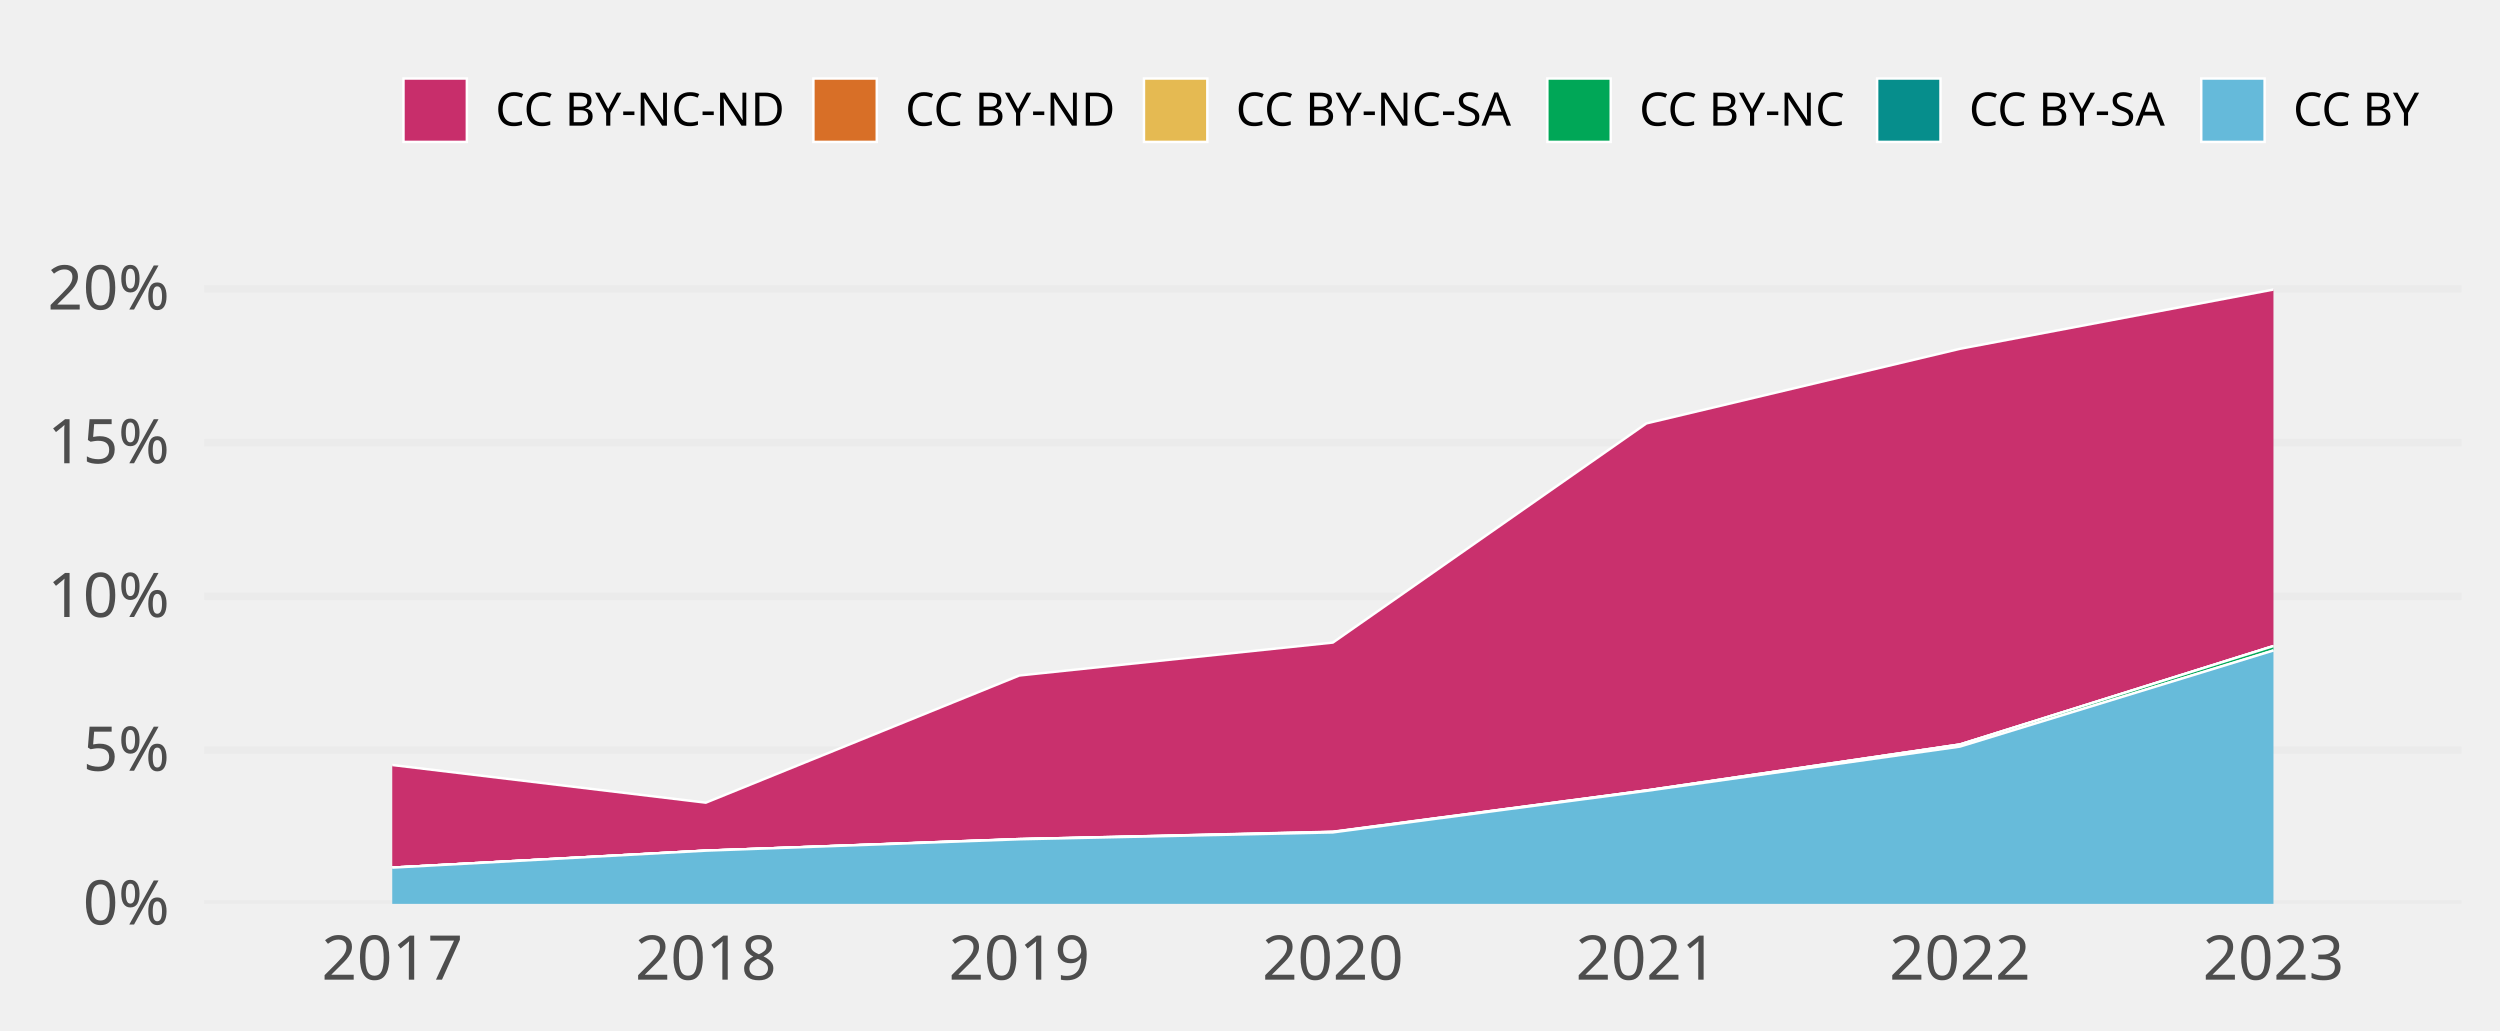
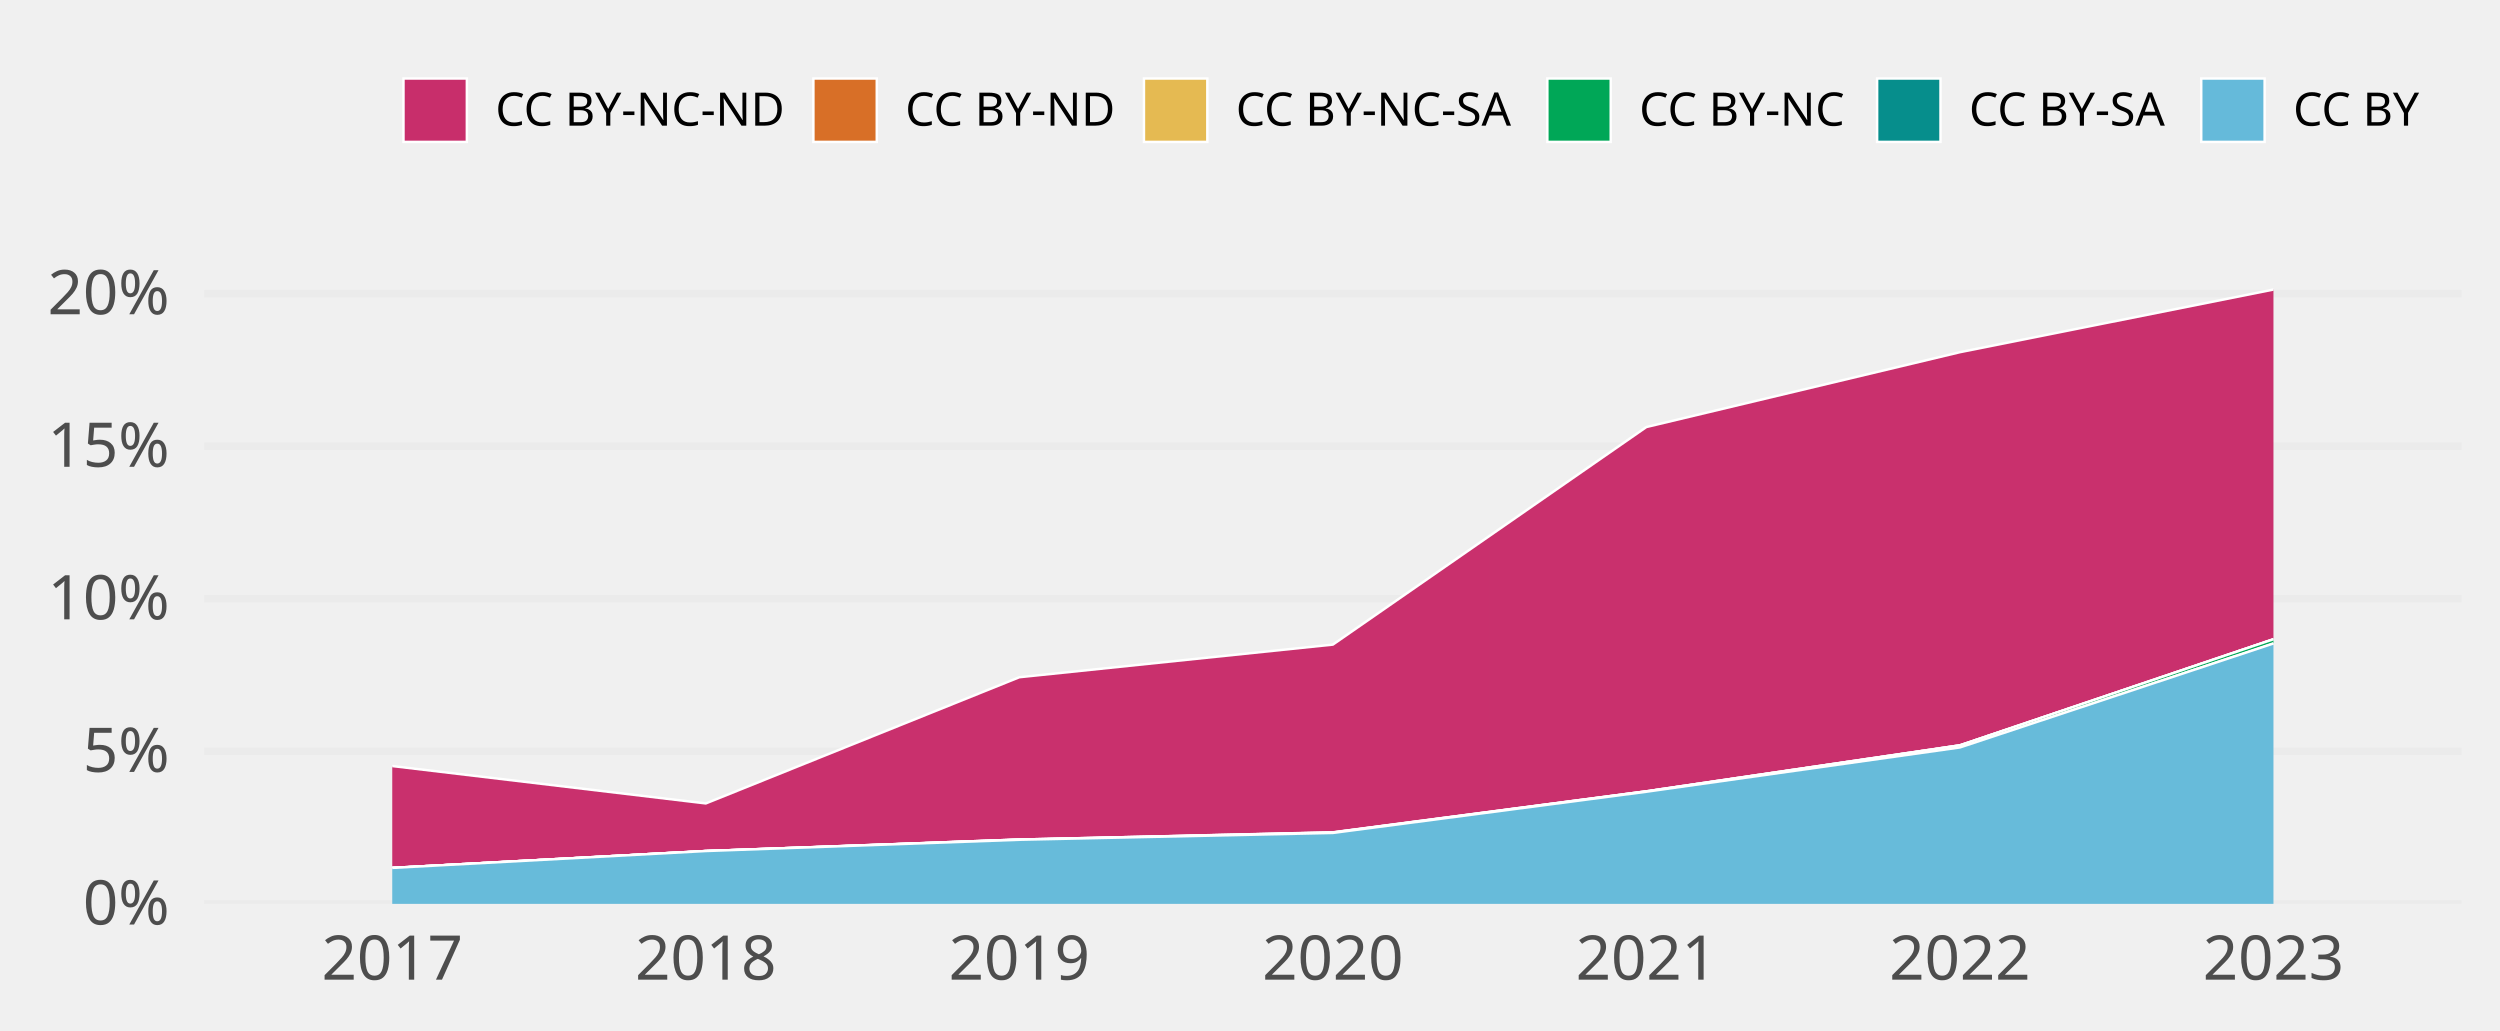
<svg xmlns="http://www.w3.org/2000/svg" class="svglite" width="648.00pt" height="266.98pt" viewBox="0 0 648.00 266.98">
  <defs>
    <style type="text/css">
    .svglite line, .svglite polyline, .svglite polygon, .svglite path, .svglite rect, .svglite circle {
      fill: none;
      stroke: #000000;
      stroke-linecap: round;
      stroke-linejoin: round;
      stroke-miterlimit: 10.00;
    }
    .svglite text {
      white-space: pre;
    }
  </style>
  </defs>
  <rect width="100%" height="100%" style="stroke: none; fill: none;" />
  <defs>
    <clipPath id="cpMC4wMHw2NDguMDB8MC4wMHwyNjYuOTg=">
      <rect x="0.00" y="0.00" width="648.00" height="266.98" />
    </clipPath>
  </defs>
  <g clip-path="url(#cpMC4wMHw2NDguMDB8MC4wMHwyNjYuOTg=)">
</g>
  <defs>
    <clipPath id="cpNTIuOTF8NjM4LjA0fDY3LjA5fDIzNC4yOA==">
      <rect x="52.91" y="67.09" width="585.12" height="167.19" />
    </clipPath>
  </defs>
  <g clip-path="url(#cpNTIuOTF8NjM4LjA0fDY3LjA5fDIzNC4yOA==)">
    <polyline points="52.91,234.28 638.04,234.28 " style="stroke-width: 1.94; stroke: #EBEBEB; stroke-linecap: butt;" />
-     <polyline points="52.91,194.43 638.04,194.43 " style="stroke-width: 1.94; stroke: #EBEBEB; stroke-linecap: butt;" />
-     <polyline points="52.91,154.58 638.04,154.58 " style="stroke-width: 1.94; stroke: #EBEBEB; stroke-linecap: butt;" />
-     <polyline points="52.91,114.73 638.04,114.73 " style="stroke-width: 1.94; stroke: #EBEBEB; stroke-linecap: butt;" />
-     <polyline points="52.91,74.88 638.04,74.88 " style="stroke-width: 1.94; stroke: #EBEBEB; stroke-linecap: butt;" />
-     <polygon points="101.67,198.29 182.94,208.05 264.21,175.09 345.48,166.55 426.74,109.75 508.01,90.41 589.28,75.05 589.28,167.46 508.01,192.97 426.74,204.89 345.48,215.58 264.21,217.49 182.94,220.49 101.67,224.89 " style="stroke-width: 0.00; stroke: none; stroke-linecap: butt; fill: #C82E6B;" />
-     <polyline points="101.67,198.29 182.94,208.05 264.21,175.09 345.48,166.55 426.74,109.75 508.01,90.41 589.28,75.05 " style="stroke-width: 0.64; stroke: #FFFFFF; stroke-linecap: butt;" />
-     <polygon points="101.67,224.89 182.94,220.49 264.21,217.49 345.48,215.58 426.74,204.89 508.01,192.97 589.28,167.46 589.28,167.46 508.01,192.97 426.74,204.89 345.48,215.64 264.21,217.49 182.94,220.49 101.67,224.89 " style="stroke-width: 0.00; stroke: none; stroke-linecap: butt; fill: #D86F27;" />
-     <polyline points="101.67,224.89 182.94,220.49 264.21,217.49 345.48,215.58 426.74,204.89 508.01,192.97 589.28,167.46 " style="stroke-width: 0.64; stroke: #FFFFFF; stroke-linecap: butt;" />
-     <polygon points="101.67,224.89 182.94,220.49 264.21,217.49 345.48,215.64 426.74,204.89 508.01,192.97 589.28,167.46 589.28,167.46 508.01,192.97 426.74,204.89 345.48,215.64 264.21,217.49 182.94,220.49 101.67,224.89 " style="stroke-width: 0.00; stroke: none; stroke-linecap: butt; fill: #E5BA52;" />
-     <polyline points="101.67,224.89 182.94,220.49 264.21,217.49 345.48,215.64 426.74,204.89 508.01,192.97 589.28,167.46 " style="stroke-width: 0.64; stroke: #FFFFFF; stroke-linecap: butt;" />
-     <polygon points="101.67,224.89 182.94,220.49 264.21,217.49 345.48,215.64 426.74,204.89 508.01,192.97 589.28,167.46 589.28,168.60 508.01,193.52 426.74,205.00 345.48,215.76 264.21,217.54 182.94,220.49 101.67,224.89 " style="stroke-width: 0.00; stroke: none; stroke-linecap: butt; fill: #00A757;" />
-     <polyline points="101.67,224.89 182.94,220.49 264.21,217.49 345.48,215.64 426.74,204.89 508.01,192.97 589.28,167.46 " style="stroke-width: 0.64; stroke: #FFFFFF; stroke-linecap: butt;" />
-     <polygon points="101.67,224.89 182.94,220.49 264.21,217.54 345.48,215.76 426.74,205.00 508.01,193.52 589.28,168.60 589.28,168.60 508.01,193.52 426.74,205.00 345.48,215.76 264.21,217.54 182.94,220.49 101.67,224.89 " style="stroke-width: 0.00; stroke: none; stroke-linecap: butt; fill: #068E8C;" />
-     <polyline points="101.67,224.89 182.94,220.49 264.21,217.54 345.48,215.76 426.74,205.00 508.01,193.52 589.28,168.60 " style="stroke-width: 0.64; stroke: #FFFFFF; stroke-linecap: butt;" />
-     <polygon points="101.67,224.89 182.94,220.49 264.21,217.54 345.48,215.76 426.74,205.00 508.01,193.52 589.28,168.60 589.28,234.28 508.01,234.28 426.74,234.28 345.48,234.28 264.21,234.28 182.94,234.28 101.67,234.28 " style="stroke-width: 0.00; stroke: none; stroke-linecap: butt; fill: #65BADA;" />
-     <polyline points="101.67,224.89 182.94,220.49 264.21,217.54 345.48,215.76 426.74,205.00 508.01,193.52 589.28,168.60 " style="stroke-width: 0.64; stroke: #FFFFFF; stroke-linecap: butt;" />
+     <polyline points="52.91,194.74 638.04,194.74 " style="stroke-width: 1.94; stroke: #EBEBEB; stroke-linecap: butt;" />
+     <polyline points="52.91,155.19 638.04,155.19 " style="stroke-width: 1.94; stroke: #EBEBEB; stroke-linecap: butt;" />
+     <polyline points="52.91,115.65 638.04,115.65 " style="stroke-width: 1.94; stroke: #EBEBEB; stroke-linecap: butt;" />
+     <polyline points="52.91,76.10 638.04,76.10 " style="stroke-width: 1.94; stroke: #EBEBEB; stroke-linecap: butt;" />
+     <polygon points="101.67,198.56 182.94,208.25 264.21,175.54 345.48,167.08 426.74,110.69 508.01,91.29 589.28,75.05 589.28,165.69 508.01,193.19 426.74,205.11 345.48,215.73 264.21,217.61 182.94,220.59 101.67,224.96 " style="stroke-width: 0.00; stroke: none; stroke-linecap: butt; fill: #C82E6B;" />
+     <polyline points="101.67,198.56 182.94,208.25 264.21,175.54 345.48,167.08 426.74,110.69 508.01,91.29 589.28,75.05 " style="stroke-width: 0.64; stroke: #FFFFFF; stroke-linecap: butt;" />
+     <polygon points="101.67,224.96 182.94,220.59 264.21,217.61 345.48,215.73 426.74,205.11 508.01,193.19 589.28,165.69 589.28,165.69 508.01,193.19 426.74,205.11 345.48,215.78 264.21,217.61 182.94,220.59 101.67,224.96 " style="stroke-width: 0.00; stroke: none; stroke-linecap: butt; fill: #D86F27;" />
+     <polyline points="101.67,224.96 182.94,220.59 264.21,217.61 345.48,215.73 426.74,205.11 508.01,193.19 589.28,165.69 " style="stroke-width: 0.64; stroke: #FFFFFF; stroke-linecap: butt;" />
+     <polygon points="101.67,224.96 182.94,220.59 264.21,217.61 345.48,215.78 426.74,205.11 508.01,193.19 589.28,165.69 589.28,165.69 508.01,193.19 426.74,205.11 345.48,215.78 264.21,217.61 182.94,220.59 101.67,224.96 " style="stroke-width: 0.00; stroke: none; stroke-linecap: butt; fill: #E5BA52;" />
+     <polyline points="101.67,224.96 182.94,220.59 264.21,217.61 345.48,215.78 426.74,205.11 508.01,193.19 589.28,165.69 " style="stroke-width: 0.64; stroke: #FFFFFF; stroke-linecap: butt;" />
+     <polygon points="101.67,224.96 182.94,220.59 264.21,217.61 345.48,215.78 426.74,205.11 508.01,193.19 589.28,165.69 589.28,166.79 508.01,193.74 426.74,205.22 345.48,215.90 264.21,217.67 182.94,220.59 101.67,224.96 " style="stroke-width: 0.00; stroke: none; stroke-linecap: butt; fill: #00A757;" />
+     <polyline points="101.67,224.96 182.94,220.59 264.21,217.61 345.48,215.78 426.74,205.11 508.01,193.19 589.28,165.69 " style="stroke-width: 0.64; stroke: #FFFFFF; stroke-linecap: butt;" />
+     <polygon points="101.67,224.96 182.94,220.59 264.21,217.67 345.48,215.90 426.74,205.22 508.01,193.74 589.28,166.79 589.28,166.79 508.01,193.74 426.74,205.22 345.48,215.90 264.21,217.67 182.94,220.59 101.67,224.96 " style="stroke-width: 0.00; stroke: none; stroke-linecap: butt; fill: #068E8C;" />
+     <polyline points="101.67,224.96 182.94,220.59 264.21,217.67 345.48,215.90 426.74,205.22 508.01,193.74 589.28,166.79 " style="stroke-width: 0.64; stroke: #FFFFFF; stroke-linecap: butt;" />
+     <polygon points="101.67,224.96 182.94,220.59 264.21,217.67 345.48,215.90 426.74,205.22 508.01,193.74 589.28,166.79 589.28,234.28 508.01,234.28 426.74,234.28 345.48,234.28 264.21,234.28 182.94,234.28 101.67,234.28 " style="stroke-width: 0.00; stroke: none; stroke-linecap: butt; fill: #65BADA;" />
+     <polyline points="101.67,224.96 182.94,220.59 264.21,217.67 345.48,215.90 426.74,205.22 508.01,193.74 589.28,166.79 " style="stroke-width: 0.64; stroke: #FFFFFF; stroke-linecap: butt;" />
    <rect x="61.04" y="75.05" width="81.27" height="159.23" style="stroke-width: 1.07; stroke: none; stroke-linecap: butt; stroke-linejoin: miter; fill: #FFFFFF; fill-opacity: 0.012;" />
    <rect x="142.31" y="75.05" width="81.27" height="159.23" style="stroke-width: 1.07; stroke: none; stroke-linecap: butt; stroke-linejoin: miter; fill: #FFFFFF; fill-opacity: 0.012;" />
    <rect x="223.57" y="75.05" width="81.27" height="159.23" style="stroke-width: 1.07; stroke: none; stroke-linecap: butt; stroke-linejoin: miter; fill: #FFFFFF; fill-opacity: 0.012;" />
    <rect x="304.84" y="75.05" width="81.27" height="159.23" style="stroke-width: 1.07; stroke: none; stroke-linecap: butt; stroke-linejoin: miter; fill: #FFFFFF; fill-opacity: 0.012;" />
    <rect x="386.11" y="75.05" width="81.27" height="159.23" style="stroke-width: 1.07; stroke: none; stroke-linecap: butt; stroke-linejoin: miter; fill: #FFFFFF; fill-opacity: 0.012;" />
    <rect x="467.38" y="75.05" width="81.27" height="159.23" style="stroke-width: 1.07; stroke: none; stroke-linecap: butt; stroke-linejoin: miter; fill: #FFFFFF; fill-opacity: 0.012;" />
    <rect x="548.64" y="75.05" width="81.27" height="159.23" style="stroke-width: 1.07; stroke: none; stroke-linecap: butt; stroke-linejoin: miter; fill: #FFFFFF; fill-opacity: 0.012;" />
  </g>
  <g clip-path="url(#cpMC4wMHw2NDguMDB8MC4wMHwyNjYuOTg=)">
    <text x="43.95" y="239.63" text-anchor="end" style="font-size: 16.00px;fill: #4D4D4D; font-family: &quot;Atkinson Hyperlegible&quot;;" textLength="25.20px" lengthAdjust="spacingAndGlyphs">0%</text>
-     <text x="43.95" y="199.78" text-anchor="end" style="font-size: 16.00px;fill: #4D4D4D; font-family: &quot;Atkinson Hyperlegible&quot;;" textLength="24.16px" lengthAdjust="spacingAndGlyphs">5%</text>
-     <text x="43.95" y="159.93" text-anchor="end" style="font-size: 16.00px;fill: #4D4D4D; font-family: &quot;Atkinson Hyperlegible&quot;;" textLength="31.63px" lengthAdjust="spacingAndGlyphs">10%</text>
-     <text x="43.95" y="120.08" text-anchor="end" style="font-size: 16.00px;fill: #4D4D4D; font-family: &quot;Atkinson Hyperlegible&quot;;" textLength="30.59px" lengthAdjust="spacingAndGlyphs">15%</text>
-     <text x="43.95" y="80.23" text-anchor="end" style="font-size: 16.00px;fill: #4D4D4D; font-family: &quot;Atkinson Hyperlegible&quot;;" textLength="33.98px" lengthAdjust="spacingAndGlyphs">20%</text>
+     <text x="43.95" y="200.08" text-anchor="end" style="font-size: 16.00px;fill: #4D4D4D; font-family: &quot;Atkinson Hyperlegible&quot;;" textLength="24.16px" lengthAdjust="spacingAndGlyphs">5%</text>
+     <text x="43.95" y="160.54" text-anchor="end" style="font-size: 16.00px;fill: #4D4D4D; font-family: &quot;Atkinson Hyperlegible&quot;;" textLength="31.63px" lengthAdjust="spacingAndGlyphs">10%</text>
+     <text x="43.95" y="120.99" text-anchor="end" style="font-size: 16.00px;fill: #4D4D4D; font-family: &quot;Atkinson Hyperlegible&quot;;" textLength="30.59px" lengthAdjust="spacingAndGlyphs">15%</text>
+     <text x="43.95" y="81.45" text-anchor="end" style="font-size: 16.00px;fill: #4D4D4D; font-family: &quot;Atkinson Hyperlegible&quot;;" textLength="33.98px" lengthAdjust="spacingAndGlyphs">20%</text>
    <text x="101.67" y="253.94" text-anchor="middle" style="font-size: 16.00px;fill: #4D4D4D; font-family: &quot;Atkinson Hyperlegible&quot;;" textLength="33.74px" lengthAdjust="spacingAndGlyphs">2017</text>
    <text x="182.94" y="253.94" text-anchor="middle" style="font-size: 16.00px;fill: #4D4D4D; font-family: &quot;Atkinson Hyperlegible&quot;;" textLength="35.42px" lengthAdjust="spacingAndGlyphs">2018</text>
    <text x="264.21" y="253.94" text-anchor="middle" style="font-size: 16.00px;fill: #4D4D4D; font-family: &quot;Atkinson Hyperlegible&quot;;" textLength="35.15px" lengthAdjust="spacingAndGlyphs">2019</text>
    <text x="345.48" y="253.94" text-anchor="middle" style="font-size: 16.00px;fill: #4D4D4D; font-family: &quot;Atkinson Hyperlegible&quot;;" textLength="38.30px" lengthAdjust="spacingAndGlyphs">2020</text>
    <text x="426.74" y="253.94" text-anchor="middle" style="font-size: 16.00px;fill: #4D4D4D; font-family: &quot;Atkinson Hyperlegible&quot;;" textLength="34.37px" lengthAdjust="spacingAndGlyphs">2021</text>
    <text x="508.01" y="253.94" text-anchor="middle" style="font-size: 16.00px;fill: #4D4D4D; font-family: &quot;Atkinson Hyperlegible&quot;;" textLength="36.72px" lengthAdjust="spacingAndGlyphs">2022</text>
    <text x="589.28" y="253.94" text-anchor="middle" style="font-size: 16.00px;fill: #4D4D4D; font-family: &quot;Atkinson Hyperlegible&quot;;" textLength="37.12px" lengthAdjust="spacingAndGlyphs">2023</text>
    <rect x="104.58" y="20.35" width="16.43" height="16.43" style="stroke-width: 0.64; stroke: #FFFFFF; stroke-linecap: butt; stroke-linejoin: miter; fill: #C82E6B;" />
    <rect x="210.83" y="20.35" width="16.43" height="16.43" style="stroke-width: 0.64; stroke: #FFFFFF; stroke-linecap: butt; stroke-linejoin: miter; fill: #D86F27;" />
    <rect x="296.51" y="20.35" width="16.43" height="16.43" style="stroke-width: 0.64; stroke: #FFFFFF; stroke-linecap: butt; stroke-linejoin: miter; fill: #E5BA52;" />
    <rect x="401.07" y="20.35" width="16.43" height="16.43" style="stroke-width: 0.64; stroke: #FFFFFF; stroke-linecap: butt; stroke-linejoin: miter; fill: #00A757;" />
    <rect x="486.55" y="20.35" width="16.43" height="16.43" style="stroke-width: 0.64; stroke: #FFFFFF; stroke-linecap: butt; stroke-linejoin: miter; fill: #068E8C;" />
    <rect x="570.56" y="20.35" width="16.43" height="16.43" style="stroke-width: 0.64; stroke: #FFFFFF; stroke-linecap: butt; stroke-linejoin: miter; fill: #65BADA;" />
    <text x="128.41" y="32.58" style="font-size: 12.00px; font-family: &quot;Atkinson Hyperlegible&quot;;" textLength="75.02px" lengthAdjust="spacingAndGlyphs">CC BY-NC-ND</text>
    <text x="234.65" y="32.58" style="font-size: 12.00px; font-family: &quot;Atkinson Hyperlegible&quot;;" textLength="54.45px" lengthAdjust="spacingAndGlyphs">CC BY-ND</text>
    <text x="320.34" y="32.58" style="font-size: 12.00px; font-family: &quot;Atkinson Hyperlegible&quot;;" textLength="73.34px" lengthAdjust="spacingAndGlyphs">CC BY-NC-SA</text>
    <text x="424.90" y="32.58" style="font-size: 12.00px; font-family: &quot;Atkinson Hyperlegible&quot;;" textLength="54.25px" lengthAdjust="spacingAndGlyphs">CC BY-NC</text>
    <text x="510.38" y="32.58" style="font-size: 12.00px; font-family: &quot;Atkinson Hyperlegible&quot;;" textLength="52.78px" lengthAdjust="spacingAndGlyphs">CC BY-SA</text>
    <text x="594.39" y="32.58" style="font-size: 12.00px; font-family: &quot;Atkinson Hyperlegible&quot;;" textLength="33.69px" lengthAdjust="spacingAndGlyphs">CC BY</text>
  </g>
</svg>
